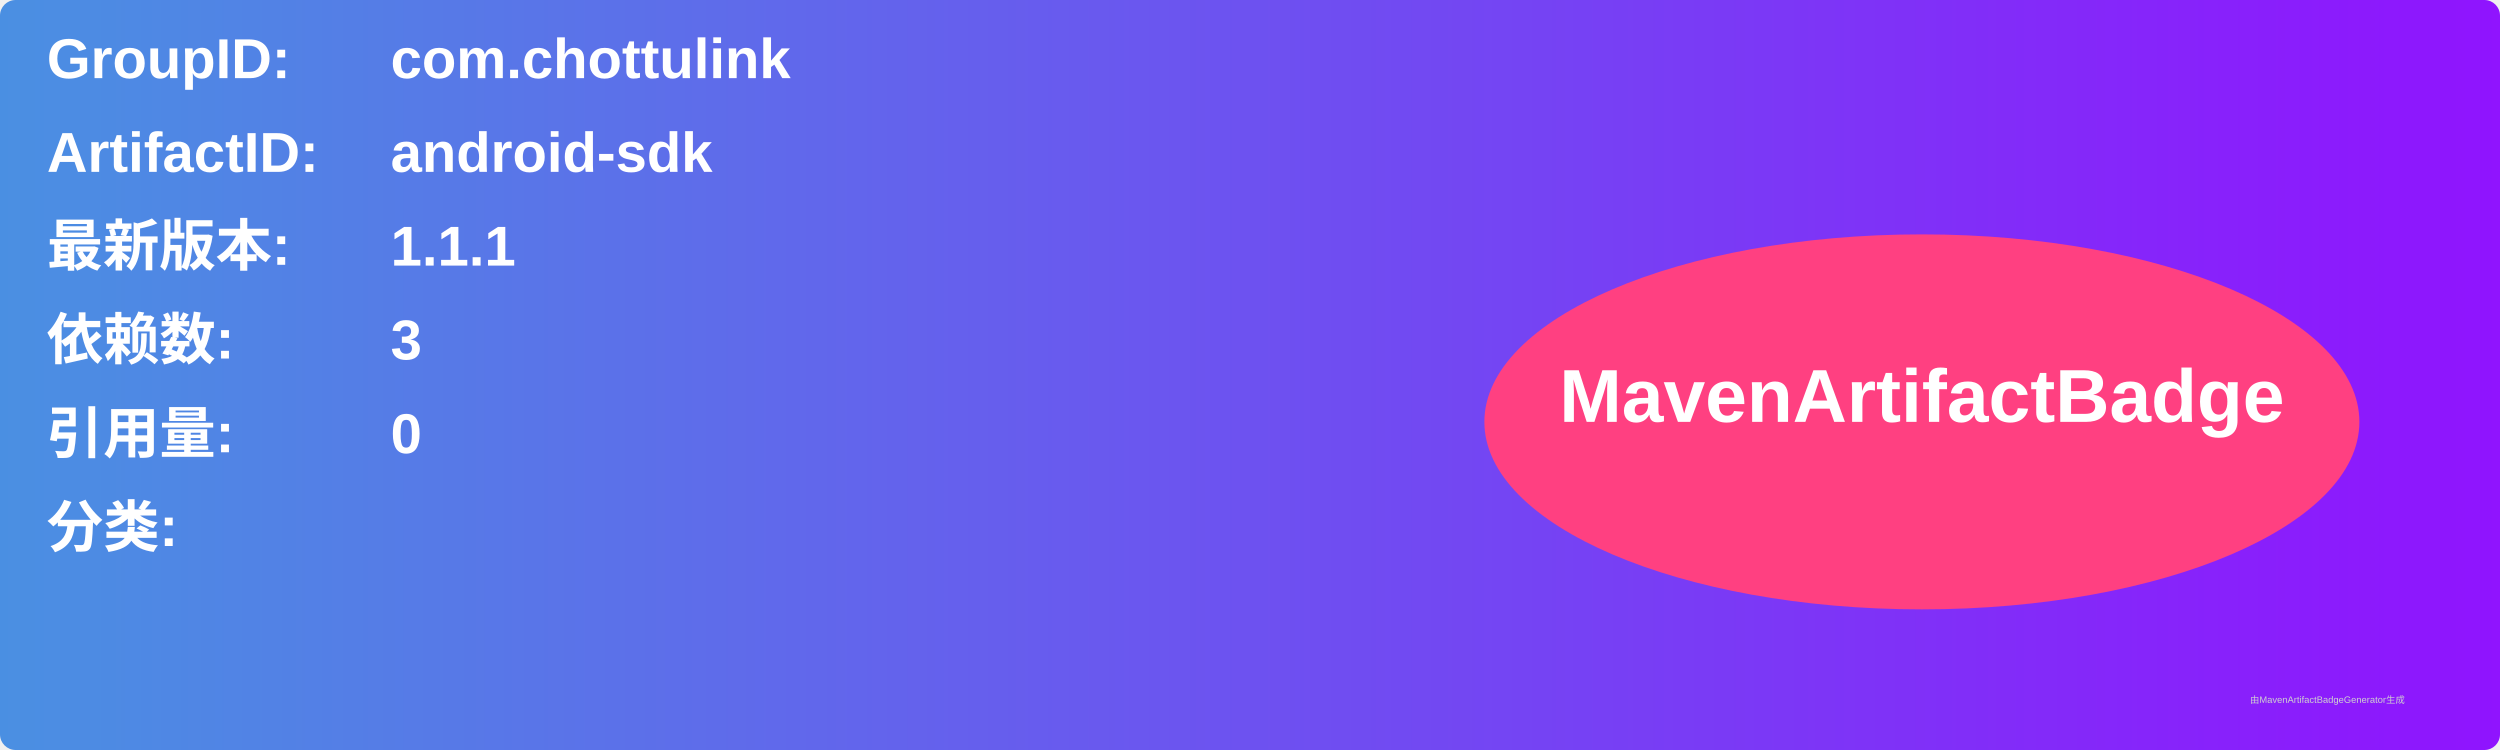
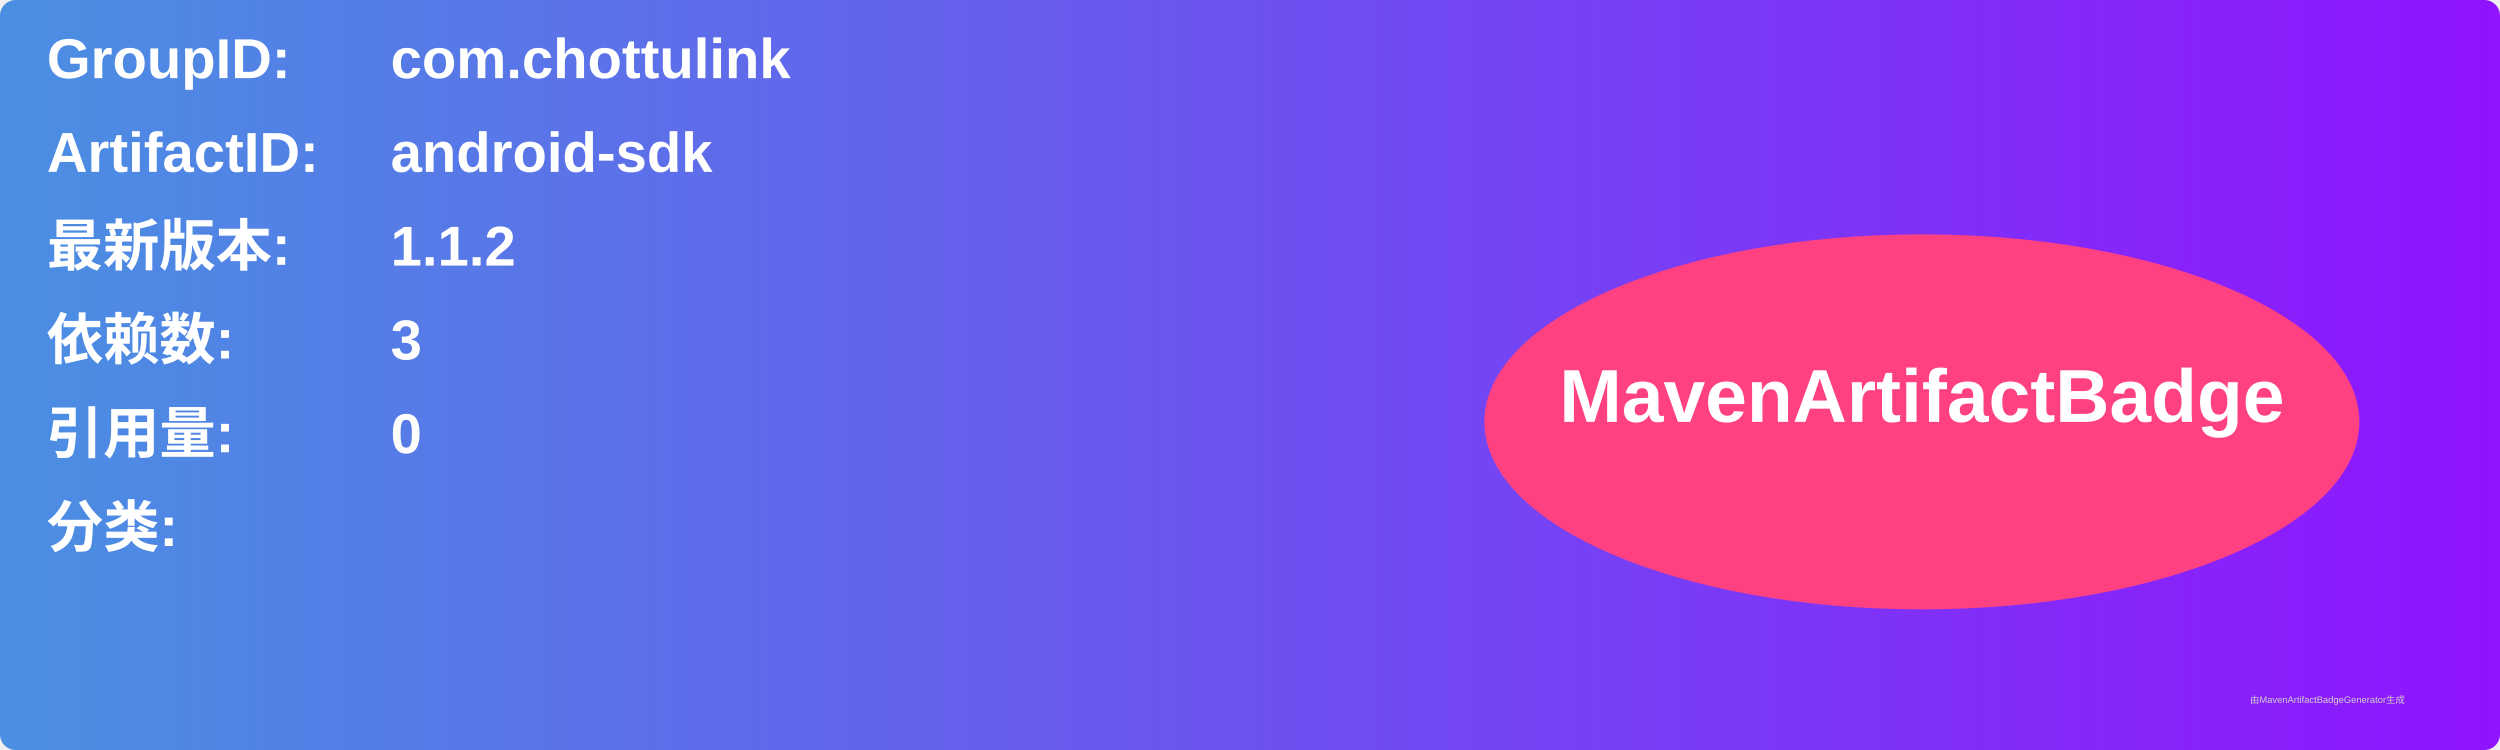
<svg xmlns="http://www.w3.org/2000/svg" width="800" height="240" viewBox="0 0 800 240">
  <linearGradient id="grad" x1="0%" y1="0%" x2="100%" y2="0%">
    <stop offset="0%" stop-color="#4a90e2" />
    <stop offset="100%" stop-color="#9013fe" />
  </linearGradient>
  <rect width="100%" height="100%" rx="5" ry="5" fill="url(#grad)" />
  <g transform="translate(15, 15)">
    <text x="0" y="10" font-family="Arial" font-size="18" fill="white" font-weight="bold" width="260">GroupID:</text>
    <text x="110" y="10" font-family="Arial" font-size="18" fill="white" font-weight="bold" width="460">com.chottulink</text>
    <text x="0" y="40" font-family="Arial" font-size="18" fill="white" font-weight="bold" width="260">ArtifactID:</text>
    <text x="110" y="40" font-family="Arial" font-size="18" fill="white" font-weight="bold" width="460">android-sdk</text>
    <text x="0" y="70" font-family="Arial" font-size="18" fill="white" font-weight="bold">最新版本:</text>
    <text x="110" y="70" font-family="Arial" font-size="18" fill="white" font-weight="bold">
-       <tspan font-weight="bold">1.1.1</tspan>
+       <tspan font-weight="bold">1.1.2</tspan>
    </text>
    <text x="0" y="100" font-family="Arial" font-size="18" fill="white" font-weight="bold">依赖数: </text>
    <text x="110" y="100" font-family="Arial" font-size="18" fill="white">
      <tspan font-weight="bold">3</tspan>
    </text>
    <text x="0" y="130" font-family="Arial" font-size="18" fill="white" font-weight="bold">引用量: </text>
    <text x="110" y="130" font-family="Arial" font-size="18" fill="white">
      <tspan font-weight="bold">0</tspan>
    </text>
    <text x="0" y="160" font-family="Arial" font-size="18" fill="white" font-weight="bold">分类:</text>
    <text x="10" y="190" font-family="Arial" font-size="10" fill="white">
      <tspan font-weight="bold" />
    </text>
    <ellipse cx="600" cy="120" rx="140" ry="60" fill="#ff4081" />
    <text x="600" y="120" text-anchor="middle" font-family="Arial" font-size="24" fill="white" font-weight="bold">MavenArtifactBadge</text>
  </g>
  <text x="720" y="225" font-family="Arial" font-size="3" fill="#d0d0d0">由MavenArtifactBadgeGenerator生成</text>
</svg>
